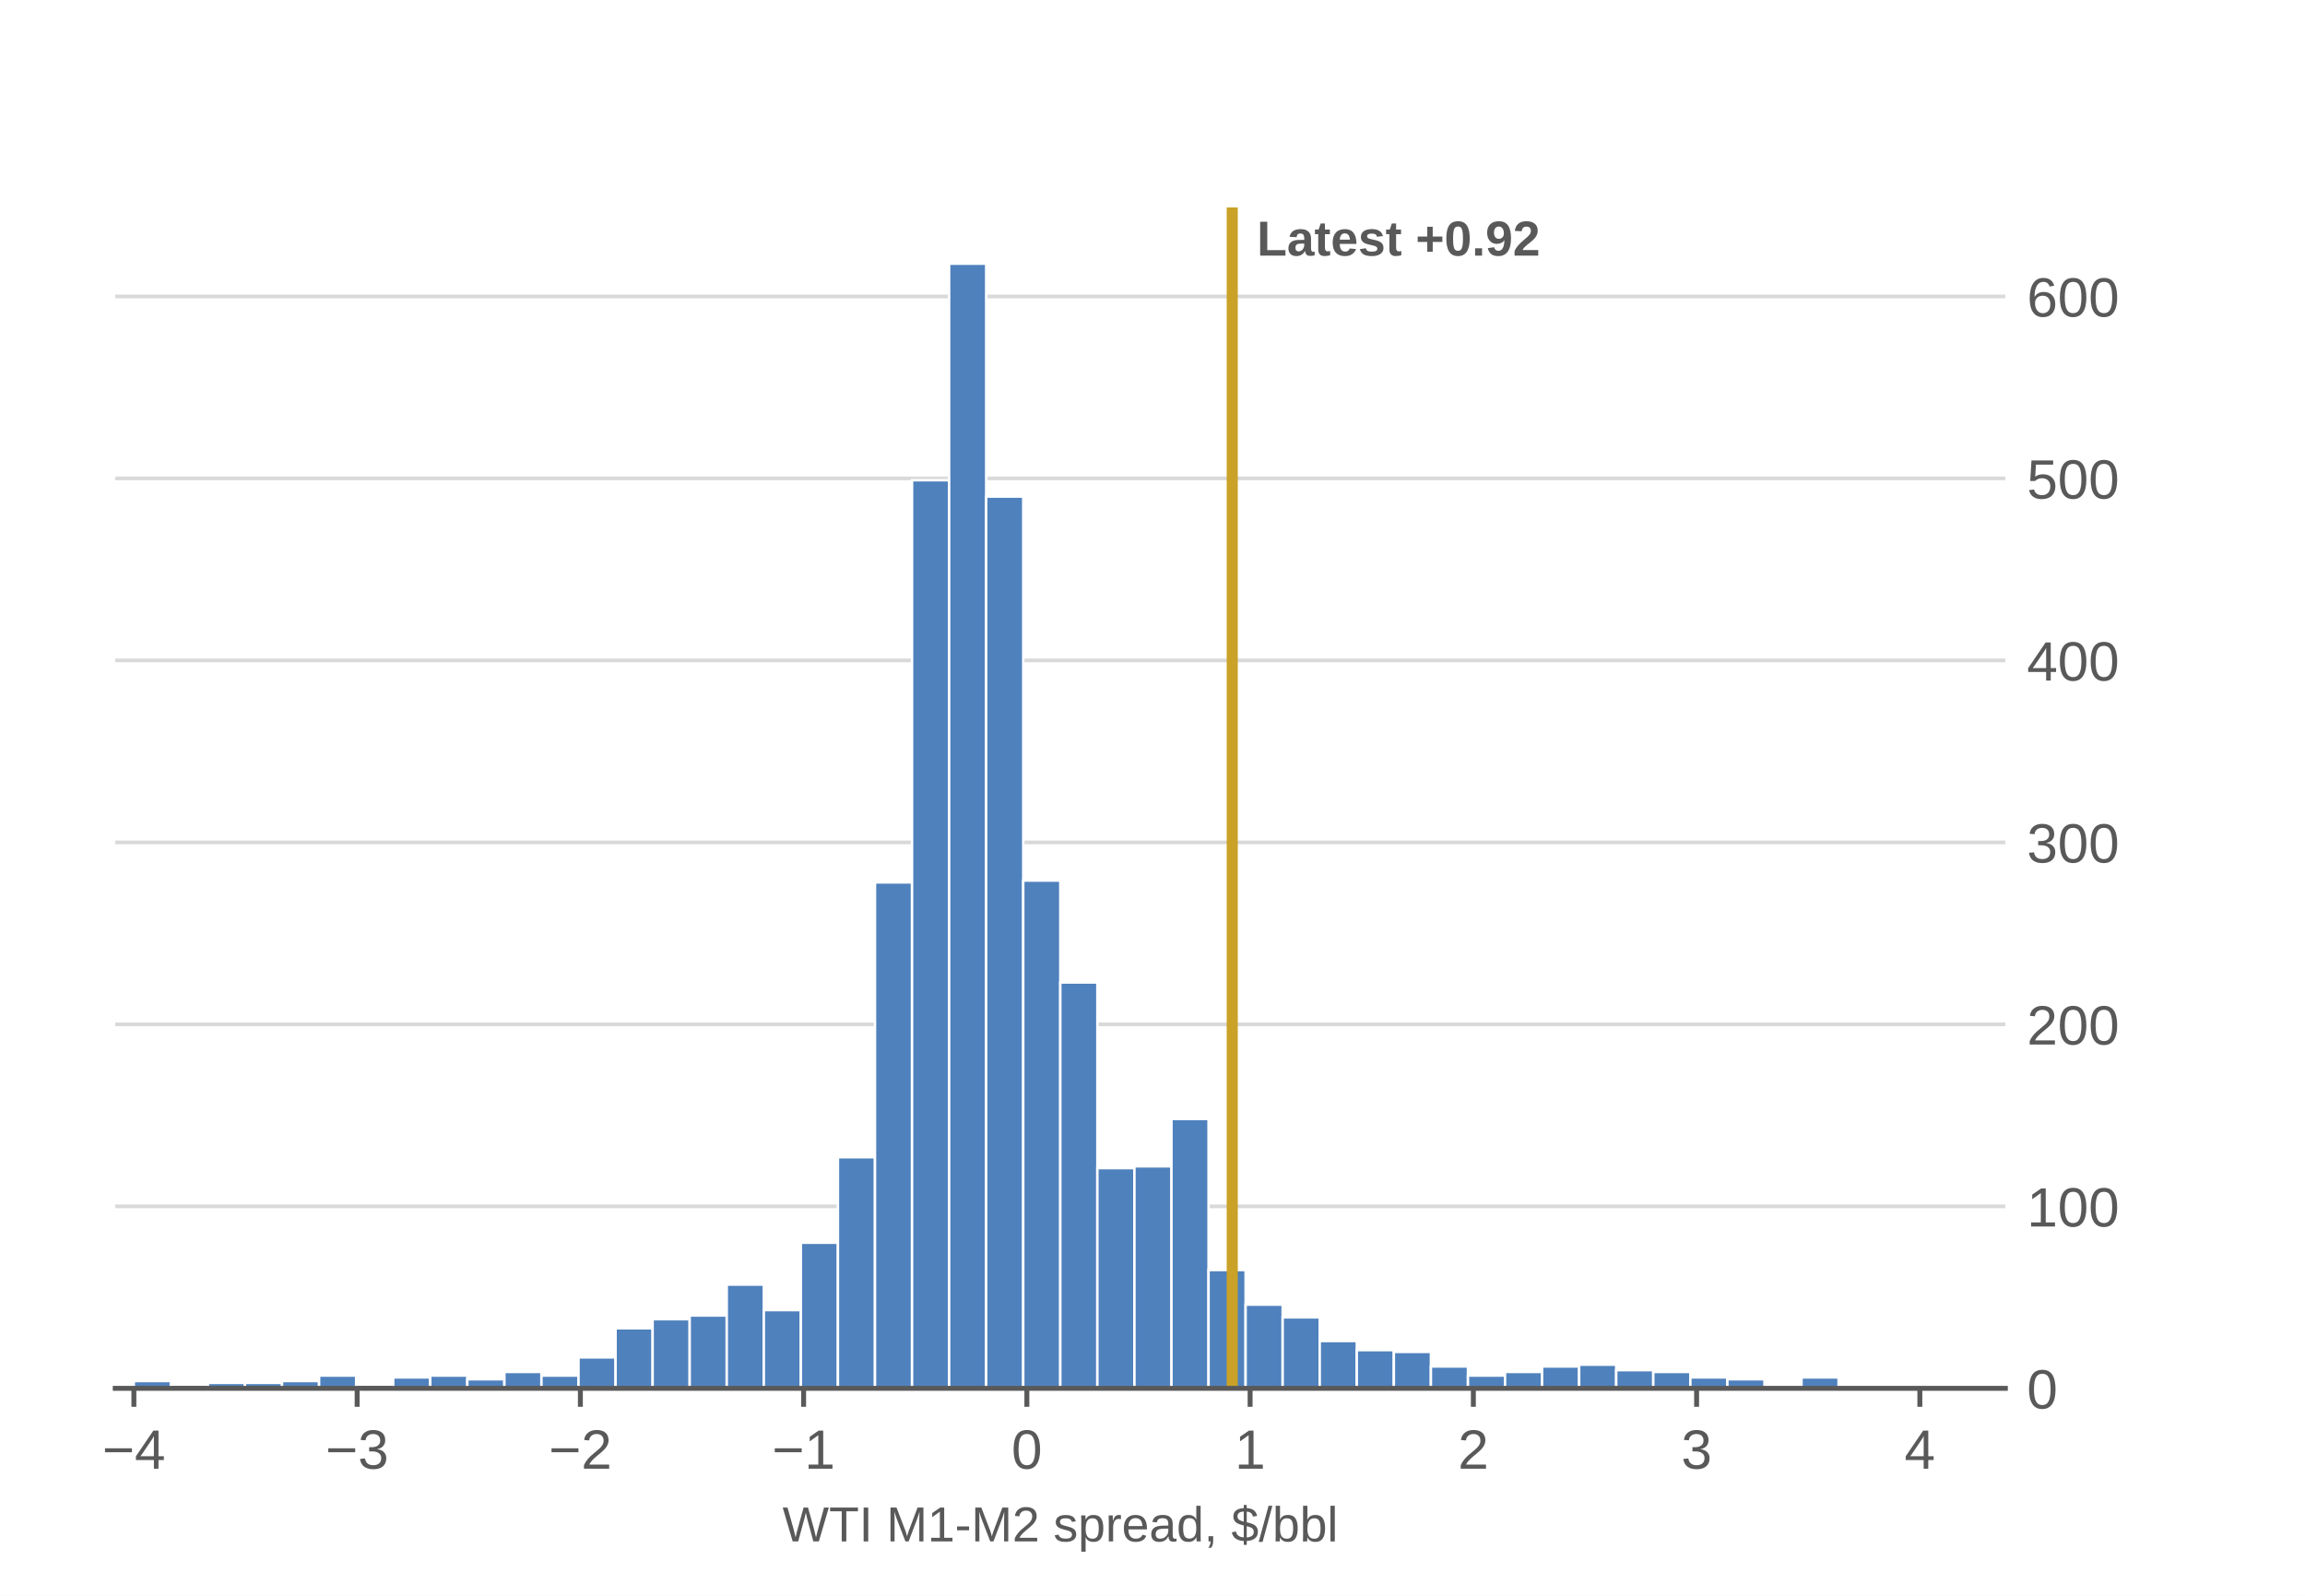
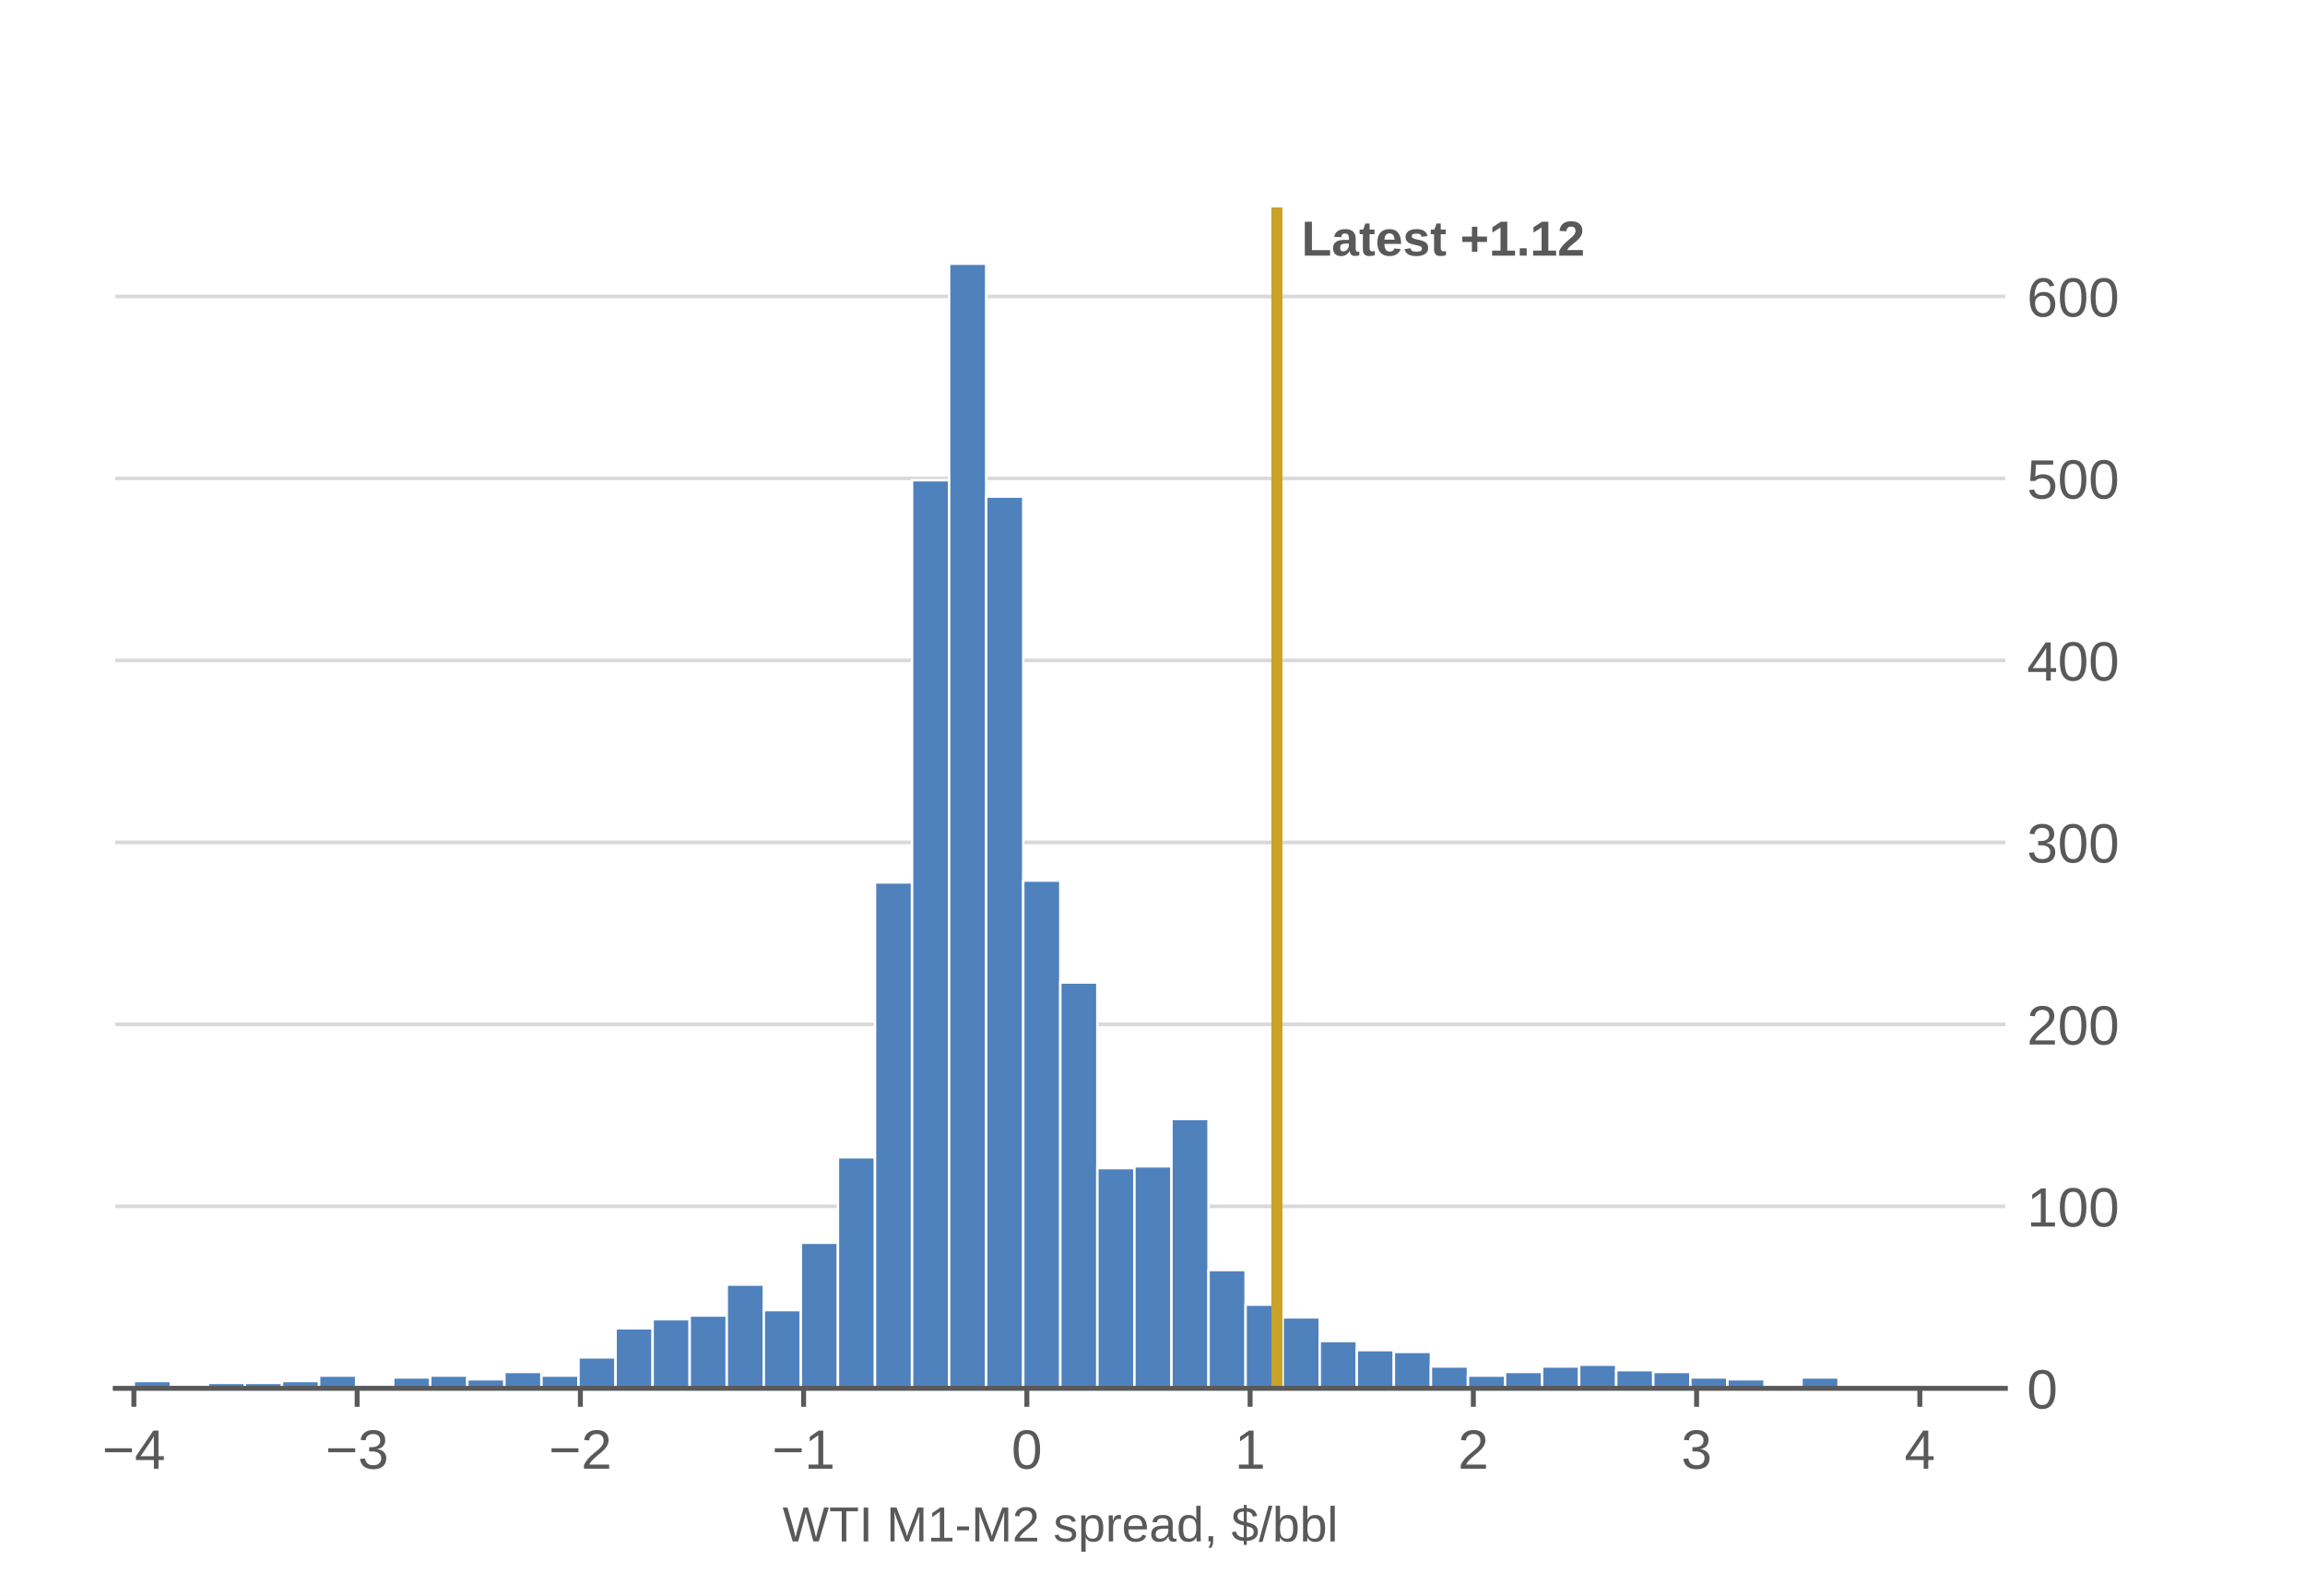
<svg xmlns="http://www.w3.org/2000/svg" xmlns:xlink="http://www.w3.org/1999/xlink" width="374.4pt" height="259.2pt" viewBox="0 0 374.4 259.2" version="1.1">
  <defs>
    <style type="text/css">*{stroke-linejoin: round; stroke-linecap: butt}</style>
  </defs>
  <g id="figure_1">
    <g id="patch_1">
      <path d="M 0 259.2  L 374.4 259.2  L 374.4 0  L 0 0  z " style="fill: #ffffff" />
    </g>
    <g id="axes_1">
      <g id="patch_2">
        <path d="M 18.72 225.504  L 325.728 225.504  L 325.728 33.696  L 18.72 33.696  z " style="fill: #ffffff" />
      </g>
      <g id="matplotlib.axis_1">
        <g id="xtick_1">
          <g id="line2d_1">
            <defs>
              <path id="m5935f566dc" d="M 0 0  L 0 3  " style="stroke: #595959; stroke-width: 0.8" />
            </defs>
            <g>
              <use xlink:href="#m5935f566dc" x="21.746" y="225.504" style="fill: #595959; stroke: #595959; stroke-width: 0.8" />
            </g>
          </g>
          <g id="text_1">
            <g style="fill: #595959" transform="translate(16.6155 238.5562) scale(0.09 -0.09)">
              <defs>
                <path id="LiberationSans-850" d="M 316 1900  L 316 2356  L 3425 2356  L 3425 1900  L 316 1900  z " transform="scale(0.015625)" />
                <path id="LiberationSans-17" d="M 2753 997  L 2753 0  L 2222 0  L 2222 997  L 147 997  L 147 1434  L 2163 4403  L 2753 4403  L 2753 1441  L 3372 1441  L 3372 997  L 2753 997  z M 2222 3769  Q 2216 3750 2134 3603  Q 2053 3456 2013 3397  L 884 1734  L 716 1503  L 666 1441  L 2222 1441  L 2222 3769  z " transform="scale(0.015625)" />
              </defs>
              <use xlink:href="#LiberationSans-850" />
              <use xlink:href="#LiberationSans-17" transform="translate(58.40625 0)" />
            </g>
          </g>
        </g>
        <g id="xtick_2">
          <g id="line2d_2">
            <g>
              <use xlink:href="#m5935f566dc" x="58.008" y="225.504" style="fill: #595959; stroke: #595959; stroke-width: 0.8" />
            </g>
          </g>
          <g id="text_2">
            <g style="fill: #595959" transform="translate(52.87717 238.5562) scale(0.09 -0.09)">
              <defs>
                <path id="LiberationSans-16" d="M 3278 1216  Q 3278 606 2890 271  Q 2503 -63 1784 -63  Q 1116 -63 717 239  Q 319 541 244 1131  L 825 1184  Q 938 403 1784 403  Q 2209 403 2451 612  Q 2694 822 2694 1234  Q 2694 1594 2417 1795  Q 2141 1997 1619 1997  L 1300 1997  L 1300 2484  L 1606 2484  Q 2069 2484 2323 2686  Q 2578 2888 2578 3244  Q 2578 3597 2370 3801  Q 2163 4006 1753 4006  Q 1381 4006 1151 3815  Q 922 3625 884 3278  L 319 3322  Q 381 3863 767 4166  Q 1153 4469 1759 4469  Q 2422 4469 2789 4161  Q 3156 3853 3156 3303  Q 3156 2881 2920 2617  Q 2684 2353 2234 2259  L 2234 2247  Q 2728 2194 3003 1916  Q 3278 1638 3278 1216  z " transform="scale(0.015625)" />
              </defs>
              <use xlink:href="#LiberationSans-850" />
              <use xlink:href="#LiberationSans-16" transform="translate(58.40625 0)" />
            </g>
          </g>
        </g>
        <g id="xtick_3">
          <g id="line2d_3">
            <g>
              <use xlink:href="#m5935f566dc" x="94.27" y="225.504" style="fill: #595959; stroke: #595959; stroke-width: 0.8" />
            </g>
          </g>
          <g id="text_3">
            <g style="fill: #595959" transform="translate(89.13885 238.5562) scale(0.09 -0.09)">
              <defs>
                <path id="LiberationSans-15" d="M 322 0  L 322 397  Q 481 763 711 1042  Q 941 1322 1194 1548  Q 1447 1775 1695 1969  Q 1944 2163 2144 2356  Q 2344 2550 2467 2762  Q 2591 2975 2591 3244  Q 2591 3606 2378 3806  Q 2166 4006 1788 4006  Q 1428 4006 1195 3811  Q 963 3616 922 3263  L 347 3316  Q 409 3844 795 4156  Q 1181 4469 1788 4469  Q 2453 4469 2811 4155  Q 3169 3841 3169 3263  Q 3169 3006 3051 2753  Q 2934 2500 2703 2247  Q 2472 1994 1819 1463  Q 1459 1169 1246 933  Q 1034 697 941 478  L 3238 478  L 3238 0  L 322 0  z " transform="scale(0.015625)" />
              </defs>
              <use xlink:href="#LiberationSans-850" />
              <use xlink:href="#LiberationSans-15" transform="translate(58.40625 0)" />
            </g>
          </g>
        </g>
        <g id="xtick_4">
          <g id="line2d_4">
            <g>
              <use xlink:href="#m5935f566dc" x="130.531" y="225.504" style="fill: #595959; stroke: #595959; stroke-width: 0.8" />
            </g>
          </g>
          <g id="text_4">
            <g style="fill: #595959" transform="translate(125.4005 238.5562) scale(0.09 -0.09)">
              <defs>
                <path id="LiberationSans-14" d="M 488 0  L 488 478  L 1609 478  L 1609 3866  L 616 3156  L 616 3688  L 1656 4403  L 2175 4403  L 2175 478  L 3247 478  L 3247 0  L 488 0  z " transform="scale(0.015625)" />
              </defs>
              <use xlink:href="#LiberationSans-850" />
              <use xlink:href="#LiberationSans-14" transform="translate(58.40625 0)" />
            </g>
          </g>
        </g>
        <g id="xtick_5">
          <g id="line2d_5">
            <g>
              <use xlink:href="#m5935f566dc" x="166.793" y="225.504" style="fill: #595959; stroke: #595959; stroke-width: 0.8" />
            </g>
          </g>
          <g id="text_5">
            <g style="fill: #595959" transform="translate(164.2905 238.5562) scale(0.09 -0.09)">
              <defs>
                <path id="LiberationSans-13" d="M 3309 2203  Q 3309 1100 2920 518  Q 2531 -63 1772 -63  Q 1013 -63 631 515  Q 250 1094 250 2203  Q 250 3338 620 3903  Q 991 4469 1791 4469  Q 2569 4469 2939 3897  Q 3309 3325 3309 2203  z M 2738 2203  Q 2738 3156 2517 3584  Q 2297 4013 1791 4013  Q 1272 4013 1045 3591  Q 819 3169 819 2203  Q 819 1266 1048 831  Q 1278 397 1778 397  Q 2275 397 2506 840  Q 2738 1284 2738 2203  z " transform="scale(0.015625)" />
              </defs>
              <use xlink:href="#LiberationSans-13" />
            </g>
          </g>
        </g>
        <g id="xtick_6">
          <g id="line2d_6">
            <g>
              <use xlink:href="#m5935f566dc" x="203.055" y="225.504" style="fill: #595959; stroke: #595959; stroke-width: 0.8" />
            </g>
          </g>
          <g id="text_6">
            <g style="fill: #595959" transform="translate(200.5522 238.5562) scale(0.09 -0.09)">
              <use xlink:href="#LiberationSans-14" />
            </g>
          </g>
        </g>
        <g id="xtick_7">
          <g id="line2d_7">
            <g>
              <use xlink:href="#m5935f566dc" x="239.316" y="225.504" style="fill: #595959; stroke: #595959; stroke-width: 0.8" />
            </g>
          </g>
          <g id="text_7">
            <g style="fill: #595959" transform="translate(236.8138 238.5562) scale(0.09 -0.09)">
              <use xlink:href="#LiberationSans-15" />
            </g>
          </g>
        </g>
        <g id="xtick_8">
          <g id="line2d_8">
            <g>
              <use xlink:href="#m5935f566dc" x="275.578" y="225.504" style="fill: #595959; stroke: #595959; stroke-width: 0.8" />
            </g>
          </g>
          <g id="text_8">
            <g style="fill: #595959" transform="translate(273.0755 238.5562) scale(0.09 -0.09)">
              <use xlink:href="#LiberationSans-16" />
            </g>
          </g>
        </g>
        <g id="xtick_9">
          <g id="line2d_9">
            <g>
              <use xlink:href="#m5935f566dc" x="311.84" y="225.504" style="fill: #595959; stroke: #595959; stroke-width: 0.8" />
            </g>
          </g>
          <g id="text_9">
            <g style="fill: #595959" transform="translate(309.3372 238.5562) scale(0.09 -0.09)">
              <use xlink:href="#LiberationSans-17" />
            </g>
          </g>
        </g>
        <g id="text_10">
          <g style="fill: #595959" transform="translate(127.1021 250.3728) scale(0.08 -0.08)">
            <defs>
              <path id="LiberationSans-3a" d="M 4722 0  L 4009 0  L 3247 2797  Q 3172 3059 3028 3738  Q 2947 3375 2890 3131  Q 2834 2888 2038 0  L 1325 0  L 28 4403  L 650 4403  L 1441 1606  Q 1581 1081 1700 525  Q 1775 869 1873 1275  Q 1972 1681 2741 4403  L 3313 4403  L 4078 1663  Q 4253 991 4353 525  L 4381 634  Q 4466 994 4519 1220  Q 4572 1447 5397 4403  L 6019 4403  L 4722 0  z " transform="scale(0.015625)" />
              <path id="LiberationSans-37" d="M 2250 3916  L 2250 0  L 1656 0  L 1656 3916  L 144 3916  L 144 4403  L 3763 4403  L 3763 3916  L 2250 3916  z " transform="scale(0.015625)" />
              <path id="LiberationSans-2c" d="M 591 0  L 591 4403  L 1188 4403  L 1188 0  L 591 0  z " transform="scale(0.015625)" />
              <path id="LiberationSans-3" transform="scale(0.015625)" />
              <path id="LiberationSans-30" d="M 4269 0  L 4269 2938  Q 4269 3425 4297 3875  Q 4144 3316 4022 3000  L 2884 0  L 2466 0  L 1313 3000  L 1138 3531  L 1034 3875  L 1044 3528  L 1056 2938  L 1056 0  L 525 0  L 525 4403  L 1309 4403  L 2481 1350  Q 2544 1166 2601 955  Q 2659 744 2678 650  Q 2703 775 2783 1029  Q 2863 1284 2891 1350  L 4041 4403  L 4806 4403  L 4806 0  L 4269 0  z " transform="scale(0.015625)" />
              <path id="LiberationSans-10" d="M 284 1450  L 284 1950  L 1847 1950  L 1847 1450  L 284 1450  z " transform="scale(0.015625)" />
              <path id="LiberationSans-56" d="M 2969 934  Q 2969 456 2608 196  Q 2247 -63 1597 -63  Q 966 -63 623 145  Q 281 353 178 794  L 675 891  Q 747 619 972 492  Q 1197 366 1597 366  Q 2025 366 2223 497  Q 2422 628 2422 891  Q 2422 1091 2284 1216  Q 2147 1341 1841 1422  L 1438 1528  Q 953 1653 748 1773  Q 544 1894 428 2066  Q 313 2238 313 2488  Q 313 2950 642 3192  Q 972 3434 1603 3434  Q 2163 3434 2492 3237  Q 2822 3041 2909 2606  L 2403 2544  Q 2356 2769 2151 2889  Q 1947 3009 1603 3009  Q 1222 3009 1040 2893  Q 859 2778 859 2544  Q 859 2400 934 2306  Q 1009 2213 1156 2147  Q 1303 2081 1775 1966  Q 2222 1853 2419 1758  Q 2616 1663 2730 1547  Q 2844 1431 2906 1279  Q 2969 1128 2969 934  z " transform="scale(0.015625)" />
              <path id="LiberationSans-53" d="M 3291 1706  Q 3291 -63 2047 -63  Q 1266 -63 997 525  L 981 525  Q 994 500 994 -6  L 994 -1328  L 431 -1328  L 431 2691  Q 431 3213 413 3381  L 956 3381  Q 959 3369 965 3292  Q 972 3216 980 3056  Q 988 2897 988 2838  L 1000 2838  Q 1150 3150 1397 3295  Q 1644 3441 2047 3441  Q 2672 3441 2981 3022  Q 3291 2603 3291 1706  z M 2700 1694  Q 2700 2400 2509 2703  Q 2319 3006 1903 3006  Q 1569 3006 1380 2865  Q 1191 2725 1092 2426  Q 994 2128 994 1650  Q 994 984 1206 668  Q 1419 353 1897 353  Q 2316 353 2508 661  Q 2700 969 2700 1694  z " transform="scale(0.015625)" />
              <path id="LiberationSans-55" d="M 444 0  L 444 2594  Q 444 2950 425 3381  L 956 3381  Q 981 2806 981 2691  L 994 2691  Q 1128 3125 1303 3284  Q 1478 3444 1797 3444  Q 1909 3444 2025 3413  L 2025 2897  Q 1913 2928 1725 2928  Q 1375 2928 1190 2626  Q 1006 2325 1006 1763  L 1006 0  L 444 0  z " transform="scale(0.015625)" />
              <path id="LiberationSans-48" d="M 863 1572  Q 863 991 1103 675  Q 1344 359 1806 359  Q 2172 359 2392 506  Q 2613 653 2691 878  L 3184 738  Q 2881 -63 1806 -63  Q 1056 -63 664 384  Q 272 831 272 1713  Q 272 2550 664 2997  Q 1056 3444 1784 3444  Q 3275 3444 3275 1647  L 3275 1572  L 863 1572  z M 2694 2003  Q 2647 2538 2422 2783  Q 2197 3028 1775 3028  Q 1366 3028 1127 2754  Q 888 2481 869 2003  L 2694 2003  z " transform="scale(0.015625)" />
              <path id="LiberationSans-44" d="M 1294 -63  Q 784 -63 528 206  Q 272 475 272 944  Q 272 1469 617 1750  Q 963 2031 1731 2050  L 2491 2063  L 2491 2247  Q 2491 2659 2316 2837  Q 2141 3016 1766 3016  Q 1388 3016 1216 2887  Q 1044 2759 1009 2478  L 422 2531  Q 566 3444 1778 3444  Q 2416 3444 2737 3151  Q 3059 2859 3059 2306  L 3059 850  Q 3059 600 3125 473  Q 3191 347 3375 347  Q 3456 347 3559 369  L 3559 19  Q 3347 -31 3125 -31  Q 2813 -31 2670 133  Q 2528 297 2509 647  L 2491 647  Q 2275 259 1989 98  Q 1703 -63 1294 -63  z M 1422 359  Q 1731 359 1972 500  Q 2213 641 2352 886  Q 2491 1131 2491 1391  L 2491 1669  L 1875 1656  Q 1478 1650 1273 1575  Q 1069 1500 959 1344  Q 850 1188 850 934  Q 850 659 998 509  Q 1147 359 1422 359  z " transform="scale(0.015625)" />
              <path id="LiberationSans-47" d="M 2566 544  Q 2409 219 2151 78  Q 1894 -63 1513 -63  Q 872 -63 570 368  Q 269 800 269 1675  Q 269 3444 1513 3444  Q 1897 3444 2153 3303  Q 2409 3163 2566 2856  L 2572 2856  L 2566 3234  L 2566 4638  L 3128 4638  L 3128 697  Q 3128 169 3147 0  L 2609 0  Q 2600 50 2589 231  Q 2578 413 2578 544  L 2566 544  z M 859 1694  Q 859 984 1046 678  Q 1234 372 1656 372  Q 2134 372 2350 703  Q 2566 1034 2566 1731  Q 2566 2403 2350 2715  Q 2134 3028 1663 3028  Q 1238 3028 1048 2714  Q 859 2400 859 1694  z " transform="scale(0.015625)" />
              <path id="LiberationSans-f" d="M 1203 684  L 1203 159  Q 1203 -172 1143 -394  Q 1084 -616 959 -819  L 575 -819  Q 869 -394 869 0  L 594 0  L 594 684  L 1203 684  z " transform="scale(0.015625)" />
              <path id="LiberationSans-7" d="M 1619 63  Q 288 119 69 1184  L 600 1300  Q 678 928 926 740  Q 1175 553 1619 525  L 1619 2075  Q 1066 2213 855 2322  Q 644 2431 514 2573  Q 384 2716 326 2878  Q 269 3041 269 3269  Q 269 3753 620 4026  Q 972 4300 1619 4328  L 1619 4738  L 2006 4738  L 2006 4328  Q 2591 4300 2909 4064  Q 3228 3828 3359 3328  L 2816 3225  Q 2753 3519 2562 3683  Q 2372 3847 2006 3881  L 2006 2491  Q 2566 2359 2802 2250  Q 3038 2141 3175 2003  Q 3313 1866 3384 1678  Q 3456 1491 3456 1238  Q 3456 722 3078 409  Q 2700 97 2006 63  L 2006 -444  L 1619 -444  L 1619 63  z M 2919 1231  Q 2919 1434 2837 1565  Q 2756 1697 2603 1783  Q 2450 1869 2006 1984  L 2006 522  Q 2447 550 2683 731  Q 2919 913 2919 1231  z M 806 3275  Q 806 3091 884 2962  Q 963 2834 1117 2746  Q 1272 2659 1619 2572  L 1619 3888  Q 806 3844 806 3275  z " transform="scale(0.015625)" />
              <path id="LiberationSans-12" d="M 0 -63  L 1284 4638  L 1778 4638  L 506 -63  L 0 -63  z " transform="scale(0.015625)" />
              <path id="LiberationSans-45" d="M 3291 1706  Q 3291 -63 2047 -63  Q 1663 -63 1408 76  Q 1153 216 994 525  L 988 525  Q 988 428 975 229  Q 963 31 956 0  L 413 0  Q 431 169 431 697  L 431 4638  L 994 4638  L 994 3316  Q 994 3113 981 2838  L 994 2838  Q 1150 3163 1408 3303  Q 1666 3444 2047 3444  Q 2688 3444 2989 3012  Q 3291 2581 3291 1706  z M 2700 1688  Q 2700 2397 2512 2703  Q 2325 3009 1903 3009  Q 1428 3009 1211 2684  Q 994 2359 994 1653  Q 994 988 1206 670  Q 1419 353 1897 353  Q 2322 353 2511 667  Q 2700 981 2700 1688  z " transform="scale(0.015625)" />
              <path id="LiberationSans-4f" d="M 431 0  L 431 4638  L 994 4638  L 994 0  L 431 0  z " transform="scale(0.015625)" />
            </defs>
            <use xlink:href="#LiberationSans-3a" />
            <use xlink:href="#LiberationSans-37" transform="translate(94.39062 0)" />
            <use xlink:href="#LiberationSans-2c" transform="translate(155.4688 0)" />
            <use xlink:href="#LiberationSans-3" transform="translate(183.25 0)" />
            <use xlink:href="#LiberationSans-30" transform="translate(211.0312 0)" />
            <use xlink:href="#LiberationSans-14" transform="translate(294.3281 0)" />
            <use xlink:href="#LiberationSans-10" transform="translate(349.9375 0)" />
            <use xlink:href="#LiberationSans-30" transform="translate(383.2344 0)" />
            <use xlink:href="#LiberationSans-15" transform="translate(466.5312 0)" />
            <use xlink:href="#LiberationSans-3" transform="translate(522.1406 0)" />
            <use xlink:href="#LiberationSans-56" transform="translate(549.9219 0)" />
            <use xlink:href="#LiberationSans-53" transform="translate(599.9219 0)" />
            <use xlink:href="#LiberationSans-55" transform="translate(655.5312 0)" />
            <use xlink:href="#LiberationSans-48" transform="translate(688.8281 0)" />
            <use xlink:href="#LiberationSans-44" transform="translate(744.4375 0)" />
            <use xlink:href="#LiberationSans-47" transform="translate(800.0469 0)" />
            <use xlink:href="#LiberationSans-f" transform="translate(855.6562 0)" />
            <use xlink:href="#LiberationSans-3" transform="translate(883.4375 0)" />
            <use xlink:href="#LiberationSans-7" transform="translate(911.2188 0)" />
            <use xlink:href="#LiberationSans-12" transform="translate(966.8281 0)" />
            <use xlink:href="#LiberationSans-45" transform="translate(994.6094 0)" />
            <use xlink:href="#LiberationSans-45" transform="translate(1050.219 0)" />
            <use xlink:href="#LiberationSans-4f" transform="translate(1105.828 0)" />
          </g>
        </g>
      </g>
      <g id="matplotlib.axis_2">
        <g id="ytick_1">
          <g id="line2d_10">
            <path d="M 18.72 225.504  L 325.728 225.504  " clip-path="url(#p9046224050)" style="fill: none; stroke: #d9d9d9; stroke-width: 0.6; stroke-linecap: square" />
          </g>
          <g id="line2d_11" />
          <g id="text_11">
            <g style="fill: #595959" transform="translate(329.228 228.7801) scale(0.09 -0.09)">
              <use xlink:href="#LiberationSans-13" />
            </g>
          </g>
        </g>
        <g id="ytick_2">
          <g id="line2d_12">
            <path d="M 18.72 195.945  L 325.728 195.945  " clip-path="url(#p9046224050)" style="fill: none; stroke: #d9d9d9; stroke-width: 0.6; stroke-linecap: square" />
          </g>
          <g id="line2d_13" />
          <g id="text_12">
            <g style="fill: #595959" transform="translate(329.228 199.2212) scale(0.09 -0.09)">
              <use xlink:href="#LiberationSans-14" />
              <use xlink:href="#LiberationSans-13" transform="translate(55.60938 0)" />
              <use xlink:href="#LiberationSans-13" transform="translate(111.2188 0)" />
            </g>
          </g>
        </g>
        <g id="ytick_3">
          <g id="line2d_14">
            <path d="M 18.72 166.386  L 325.728 166.386  " clip-path="url(#p9046224050)" style="fill: none; stroke: #d9d9d9; stroke-width: 0.6; stroke-linecap: square" />
          </g>
          <g id="line2d_15" />
          <g id="text_13">
            <g style="fill: #595959" transform="translate(329.228 169.6622) scale(0.09 -0.09)">
              <use xlink:href="#LiberationSans-15" />
              <use xlink:href="#LiberationSans-13" transform="translate(55.60938 0)" />
              <use xlink:href="#LiberationSans-13" transform="translate(111.2188 0)" />
            </g>
          </g>
        </g>
        <g id="ytick_4">
          <g id="line2d_16">
            <path d="M 18.72 136.827  L 325.728 136.827  " clip-path="url(#p9046224050)" style="fill: none; stroke: #d9d9d9; stroke-width: 0.6; stroke-linecap: square" />
          </g>
          <g id="line2d_17" />
          <g id="text_14">
            <g style="fill: #595959" transform="translate(329.228 140.1033) scale(0.09 -0.09)">
              <use xlink:href="#LiberationSans-16" />
              <use xlink:href="#LiberationSans-13" transform="translate(55.60938 0)" />
              <use xlink:href="#LiberationSans-13" transform="translate(111.2188 0)" />
            </g>
          </g>
        </g>
        <g id="ytick_5">
          <g id="line2d_18">
            <path d="M 18.72 107.268  L 325.728 107.268  " clip-path="url(#p9046224050)" style="fill: none; stroke: #d9d9d9; stroke-width: 0.6; stroke-linecap: square" />
          </g>
          <g id="line2d_19" />
          <g id="text_15">
            <g style="fill: #595959" transform="translate(329.228 110.5443) scale(0.09 -0.09)">
              <use xlink:href="#LiberationSans-17" />
              <use xlink:href="#LiberationSans-13" transform="translate(55.60938 0)" />
              <use xlink:href="#LiberationSans-13" transform="translate(111.2188 0)" />
            </g>
          </g>
        </g>
        <g id="ytick_6">
          <g id="line2d_20">
            <path d="M 18.72 77.709  L 325.728 77.709  " clip-path="url(#p9046224050)" style="fill: none; stroke: #d9d9d9; stroke-width: 0.6; stroke-linecap: square" />
          </g>
          <g id="line2d_21" />
          <g id="text_16">
            <g style="fill: #595959" transform="translate(329.228 80.98539) scale(0.09 -0.09)">
              <defs>
                <path id="LiberationSans-18" d="M 3291 1434  Q 3291 738 2877 337  Q 2463 -63 1728 -63  Q 1113 -63 734 206  Q 356 475 256 984  L 825 1050  Q 1003 397 1741 397  Q 2194 397 2450 670  Q 2706 944 2706 1422  Q 2706 1838 2448 2094  Q 2191 2350 1753 2350  Q 1525 2350 1328 2278  Q 1131 2206 934 2034  L 384 2034  L 531 4403  L 3034 4403  L 3034 3925  L 1044 3925  L 959 2528  Q 1325 2809 1869 2809  Q 2519 2809 2905 2428  Q 3291 2047 3291 1434  z " transform="scale(0.015625)" />
              </defs>
              <use xlink:href="#LiberationSans-18" />
              <use xlink:href="#LiberationSans-13" transform="translate(55.60938 0)" />
              <use xlink:href="#LiberationSans-13" transform="translate(111.2188 0)" />
            </g>
          </g>
        </g>
        <g id="ytick_7">
          <g id="line2d_22">
            <path d="M 18.72 48.15  L 325.728 48.15  " clip-path="url(#p9046224050)" style="fill: none; stroke: #d9d9d9; stroke-width: 0.6; stroke-linecap: square" />
          </g>
          <g id="line2d_23" />
          <g id="text_17">
            <g style="fill: #595959" transform="translate(329.228 51.42645) scale(0.09 -0.09)">
              <defs>
                <path id="LiberationSans-19" d="M 3278 1441  Q 3278 744 2900 340  Q 2522 -63 1856 -63  Q 1113 -63 719 490  Q 325 1044 325 2100  Q 325 3244 734 3856  Q 1144 4469 1900 4469  Q 2897 4469 3156 3572  L 2619 3475  Q 2453 4013 1894 4013  Q 1413 4013 1148 3564  Q 884 3116 884 2266  Q 1038 2550 1316 2698  Q 1594 2847 1953 2847  Q 2563 2847 2920 2465  Q 3278 2084 3278 1441  z M 2706 1416  Q 2706 1894 2472 2153  Q 2238 2413 1819 2413  Q 1425 2413 1183 2183  Q 941 1953 941 1550  Q 941 1041 1192 716  Q 1444 391 1838 391  Q 2244 391 2475 664  Q 2706 938 2706 1416  z " transform="scale(0.015625)" />
              </defs>
              <use xlink:href="#LiberationSans-19" />
              <use xlink:href="#LiberationSans-13" transform="translate(55.60938 0)" />
              <use xlink:href="#LiberationSans-13" transform="translate(111.2188 0)" />
            </g>
          </g>
        </g>
      </g>
      <g id="patch_3">
        <path d="M 21.73 225.504  L 27.75 225.504  L 27.75 224.322  L 21.73 224.322  z " clip-path="url(#p9046224050)" style="fill: #4f81bd; stroke: #ffffff; stroke-width: 0.4; stroke-linejoin: miter" />
      </g>
      <g id="patch_4">
        <path d="M 27.75 225.504  L 33.769 225.504  L 33.769 224.913  L 27.75 224.913  z " clip-path="url(#p9046224050)" style="fill: #4f81bd; stroke: #ffffff; stroke-width: 0.4; stroke-linejoin: miter" />
      </g>
      <g id="patch_5">
        <path d="M 33.769 225.504  L 39.789 225.504  L 39.789 224.617  L 33.769 224.617  z " clip-path="url(#p9046224050)" style="fill: #4f81bd; stroke: #ffffff; stroke-width: 0.4; stroke-linejoin: miter" />
      </g>
      <g id="patch_6">
        <path d="M 39.789 225.504  L 45.809 225.504  L 45.809 224.617  L 39.789 224.617  z " clip-path="url(#p9046224050)" style="fill: #4f81bd; stroke: #ffffff; stroke-width: 0.4; stroke-linejoin: miter" />
      </g>
      <g id="patch_7">
        <path d="M 45.809 225.504  L 51.829 225.504  L 51.829 224.322  L 45.809 224.322  z " clip-path="url(#p9046224050)" style="fill: #4f81bd; stroke: #ffffff; stroke-width: 0.4; stroke-linejoin: miter" />
      </g>
      <g id="patch_8">
        <path d="M 51.829 225.504  L 57.848 225.504  L 57.848 223.435  L 51.829 223.435  z " clip-path="url(#p9046224050)" style="fill: #4f81bd; stroke: #ffffff; stroke-width: 0.4; stroke-linejoin: miter" />
      </g>
      <g id="patch_9">
        <path d="M 57.848 225.504  L 63.868 225.504  L 63.868 224.913  L 57.848 224.913  z " clip-path="url(#p9046224050)" style="fill: #4f81bd; stroke: #ffffff; stroke-width: 0.4; stroke-linejoin: miter" />
      </g>
      <g id="patch_10">
        <path d="M 63.868 225.504  L 69.888 225.504  L 69.888 223.73  L 63.868 223.73  z " clip-path="url(#p9046224050)" style="fill: #4f81bd; stroke: #ffffff; stroke-width: 0.4; stroke-linejoin: miter" />
      </g>
      <g id="patch_11">
        <path d="M 69.888 225.504  L 75.908 225.504  L 75.908 223.435  L 69.888 223.435  z " clip-path="url(#p9046224050)" style="fill: #4f81bd; stroke: #ffffff; stroke-width: 0.4; stroke-linejoin: miter" />
      </g>
      <g id="patch_12">
        <path d="M 75.908 225.504  L 81.928 225.504  L 81.928 224.026  L 75.908 224.026  z " clip-path="url(#p9046224050)" style="fill: #4f81bd; stroke: #ffffff; stroke-width: 0.4; stroke-linejoin: miter" />
      </g>
      <g id="patch_13">
        <path d="M 81.928 225.504  L 87.947 225.504  L 87.947 222.844  L 81.928 222.844  z " clip-path="url(#p9046224050)" style="fill: #4f81bd; stroke: #ffffff; stroke-width: 0.4; stroke-linejoin: miter" />
      </g>
      <g id="patch_14">
        <path d="M 87.947 225.504  L 93.967 225.504  L 93.967 223.435  L 87.947 223.435  z " clip-path="url(#p9046224050)" style="fill: #4f81bd; stroke: #ffffff; stroke-width: 0.4; stroke-linejoin: miter" />
      </g>
      <g id="patch_15">
        <path d="M 93.967 225.504  L 99.987 225.504  L 99.987 220.479  L 93.967 220.479  z " clip-path="url(#p9046224050)" style="fill: #4f81bd; stroke: #ffffff; stroke-width: 0.4; stroke-linejoin: miter" />
      </g>
      <g id="patch_16">
        <path d="M 99.987 225.504  L 106.007 225.504  L 106.007 215.75  L 99.987 215.75  z " clip-path="url(#p9046224050)" style="fill: #4f81bd; stroke: #ffffff; stroke-width: 0.4; stroke-linejoin: miter" />
      </g>
      <g id="patch_17">
        <path d="M 106.007 225.504  L 112.026 225.504  L 112.026 214.272  L 106.007 214.272  z " clip-path="url(#p9046224050)" style="fill: #4f81bd; stroke: #ffffff; stroke-width: 0.4; stroke-linejoin: miter" />
      </g>
      <g id="patch_18">
        <path d="M 112.026 225.504  L 118.046 225.504  L 118.046 213.68  L 112.026 213.68  z " clip-path="url(#p9046224050)" style="fill: #4f81bd; stroke: #ffffff; stroke-width: 0.4; stroke-linejoin: miter" />
      </g>
      <g id="patch_19">
        <path d="M 118.046 225.504  L 124.066 225.504  L 124.066 208.655  L 118.046 208.655  z " clip-path="url(#p9046224050)" style="fill: #4f81bd; stroke: #ffffff; stroke-width: 0.4; stroke-linejoin: miter" />
      </g>
      <g id="patch_20">
        <path d="M 124.066 225.504  L 130.086 225.504  L 130.086 212.794  L 124.066 212.794  z " clip-path="url(#p9046224050)" style="fill: #4f81bd; stroke: #ffffff; stroke-width: 0.4; stroke-linejoin: miter" />
      </g>
      <g id="patch_21">
        <path d="M 130.086 225.504  L 136.105 225.504  L 136.105 201.857  L 130.086 201.857  z " clip-path="url(#p9046224050)" style="fill: #4f81bd; stroke: #ffffff; stroke-width: 0.4; stroke-linejoin: miter" />
      </g>
      <g id="patch_22">
        <path d="M 136.105 225.504  L 142.125 225.504  L 142.125 187.964  L 136.105 187.964  z " clip-path="url(#p9046224050)" style="fill: #4f81bd; stroke: #ffffff; stroke-width: 0.4; stroke-linejoin: miter" />
      </g>
      <g id="patch_23">
        <path d="M 142.125 225.504  L 148.145 225.504  L 148.145 143.33  L 142.125 143.33  z " clip-path="url(#p9046224050)" style="fill: #4f81bd; stroke: #ffffff; stroke-width: 0.4; stroke-linejoin: miter" />
      </g>
      <g id="patch_24">
        <path d="M 148.145 225.504  L 154.165 225.504  L 154.165 78.005  L 148.145 78.005  z " clip-path="url(#p9046224050)" style="fill: #4f81bd; stroke: #ffffff; stroke-width: 0.4; stroke-linejoin: miter" />
      </g>
      <g id="patch_25">
        <path d="M 154.165 225.504  L 160.184 225.504  L 160.184 42.83  L 154.165 42.83  z " clip-path="url(#p9046224050)" style="fill: #4f81bd; stroke: #ffffff; stroke-width: 0.4; stroke-linejoin: miter" />
      </g>
      <g id="patch_26">
        <path d="M 160.184 225.504  L 166.204 225.504  L 166.204 80.665  L 160.184 80.665  z " clip-path="url(#p9046224050)" style="fill: #4f81bd; stroke: #ffffff; stroke-width: 0.4; stroke-linejoin: miter" />
      </g>
      <g id="patch_27">
        <path d="M 166.204 225.504  L 172.224 225.504  L 172.224 143.035  L 166.204 143.035  z " clip-path="url(#p9046224050)" style="fill: #4f81bd; stroke: #ffffff; stroke-width: 0.4; stroke-linejoin: miter" />
      </g>
      <g id="patch_28">
        <path d="M 172.224 225.504  L 178.244 225.504  L 178.244 159.588  L 172.224 159.588  z " clip-path="url(#p9046224050)" style="fill: #4f81bd; stroke: #ffffff; stroke-width: 0.4; stroke-linejoin: miter" />
      </g>
      <g id="patch_29">
        <path d="M 178.244 225.504  L 184.264 225.504  L 184.264 189.738  L 178.244 189.738  z " clip-path="url(#p9046224050)" style="fill: #4f81bd; stroke: #ffffff; stroke-width: 0.4; stroke-linejoin: miter" />
      </g>
      <g id="patch_30">
        <path d="M 184.264 225.504  L 190.283 225.504  L 190.283 189.442  L 184.264 189.442  z " clip-path="url(#p9046224050)" style="fill: #4f81bd; stroke: #ffffff; stroke-width: 0.4; stroke-linejoin: miter" />
      </g>
      <g id="patch_31">
        <path d="M 190.283 225.504  L 196.303 225.504  L 196.303 181.757  L 190.283 181.757  z " clip-path="url(#p9046224050)" style="fill: #4f81bd; stroke: #ffffff; stroke-width: 0.4; stroke-linejoin: miter" />
      </g>
      <g id="patch_32">
        <path d="M 196.303 225.504  L 202.323 225.504  L 202.323 206.291  L 196.303 206.291  z " clip-path="url(#p9046224050)" style="fill: #4f81bd; stroke: #ffffff; stroke-width: 0.4; stroke-linejoin: miter" />
      </g>
      <g id="patch_33">
        <path d="M 202.323 225.504  L 208.343 225.504  L 208.343 211.907  L 202.323 211.907  z " clip-path="url(#p9046224050)" style="fill: #4f81bd; stroke: #ffffff; stroke-width: 0.4; stroke-linejoin: miter" />
      </g>
      <g id="patch_34">
        <path d="M 208.343 225.504  L 214.362 225.504  L 214.362 213.976  L 208.343 213.976  z " clip-path="url(#p9046224050)" style="fill: #4f81bd; stroke: #ffffff; stroke-width: 0.4; stroke-linejoin: miter" />
      </g>
      <g id="patch_35">
        <path d="M 214.362 225.504  L 220.382 225.504  L 220.382 217.819  L 214.362 217.819  z " clip-path="url(#p9046224050)" style="fill: #4f81bd; stroke: #ffffff; stroke-width: 0.4; stroke-linejoin: miter" />
      </g>
      <g id="patch_36">
        <path d="M 220.382 225.504  L 226.402 225.504  L 226.402 219.297  L 220.382 219.297  z " clip-path="url(#p9046224050)" style="fill: #4f81bd; stroke: #ffffff; stroke-width: 0.4; stroke-linejoin: miter" />
      </g>
      <g id="patch_37">
        <path d="M 226.402 225.504  L 232.422 225.504  L 232.422 219.592  L 226.402 219.592  z " clip-path="url(#p9046224050)" style="fill: #4f81bd; stroke: #ffffff; stroke-width: 0.4; stroke-linejoin: miter" />
      </g>
      <g id="patch_38">
        <path d="M 232.422 225.504  L 238.441 225.504  L 238.441 221.957  L 232.422 221.957  z " clip-path="url(#p9046224050)" style="fill: #4f81bd; stroke: #ffffff; stroke-width: 0.4; stroke-linejoin: miter" />
      </g>
      <g id="patch_39">
        <path d="M 238.441 225.504  L 244.461 225.504  L 244.461 223.435  L 238.441 223.435  z " clip-path="url(#p9046224050)" style="fill: #4f81bd; stroke: #ffffff; stroke-width: 0.4; stroke-linejoin: miter" />
      </g>
      <g id="patch_40">
        <path d="M 244.461 225.504  L 250.481 225.504  L 250.481 222.844  L 244.461 222.844  z " clip-path="url(#p9046224050)" style="fill: #4f81bd; stroke: #ffffff; stroke-width: 0.4; stroke-linejoin: miter" />
      </g>
      <g id="patch_41">
        <path d="M 250.481 225.504  L 256.501 225.504  L 256.501 221.957  L 250.481 221.957  z " clip-path="url(#p9046224050)" style="fill: #4f81bd; stroke: #ffffff; stroke-width: 0.4; stroke-linejoin: miter" />
      </g>
      <g id="patch_42">
        <path d="M 256.501 225.504  L 262.52 225.504  L 262.52 221.661  L 256.501 221.661  z " clip-path="url(#p9046224050)" style="fill: #4f81bd; stroke: #ffffff; stroke-width: 0.4; stroke-linejoin: miter" />
      </g>
      <g id="patch_43">
        <path d="M 262.52 225.504  L 268.54 225.504  L 268.54 222.548  L 262.52 222.548  z " clip-path="url(#p9046224050)" style="fill: #4f81bd; stroke: #ffffff; stroke-width: 0.4; stroke-linejoin: miter" />
      </g>
      <g id="patch_44">
        <path d="M 268.54 225.504  L 274.56 225.504  L 274.56 222.844  L 268.54 222.844  z " clip-path="url(#p9046224050)" style="fill: #4f81bd; stroke: #ffffff; stroke-width: 0.4; stroke-linejoin: miter" />
      </g>
      <g id="patch_45">
        <path d="M 274.56 225.504  L 280.58 225.504  L 280.58 223.73  L 274.56 223.73  z " clip-path="url(#p9046224050)" style="fill: #4f81bd; stroke: #ffffff; stroke-width: 0.4; stroke-linejoin: miter" />
      </g>
      <g id="patch_46">
        <path d="M 280.58 225.504  L 286.6 225.504  L 286.6 224.026  L 280.58 224.026  z " clip-path="url(#p9046224050)" style="fill: #4f81bd; stroke: #ffffff; stroke-width: 0.4; stroke-linejoin: miter" />
      </g>
      <g id="patch_47">
        <path d="M 286.6 225.504  L 292.619 225.504  L 292.619 225.504  L 286.6 225.504  z " clip-path="url(#p9046224050)" style="fill: #4f81bd; stroke: #ffffff; stroke-width: 0.4; stroke-linejoin: miter" />
      </g>
      <g id="patch_48">
        <path d="M 292.619 225.504  L 298.639 225.504  L 298.639 223.73  L 292.619 223.73  z " clip-path="url(#p9046224050)" style="fill: #4f81bd; stroke: #ffffff; stroke-width: 0.4; stroke-linejoin: miter" />
      </g>
      <g id="patch_49">
        <path d="M 298.639 225.504  L 304.659 225.504  L 304.659 225.208  L 298.639 225.208  z " clip-path="url(#p9046224050)" style="fill: #4f81bd; stroke: #ffffff; stroke-width: 0.4; stroke-linejoin: miter" />
      </g>
      <g id="patch_50">
        <path d="M 304.659 225.504  L 310.679 225.504  L 310.679 225.504  L 304.659 225.504  z " clip-path="url(#p9046224050)" style="fill: #4f81bd; stroke: #ffffff; stroke-width: 0.4; stroke-linejoin: miter" />
      </g>
      <g id="patch_51">
        <path d="M 310.679 225.504  L 316.698 225.504  L 316.698 225.208  L 310.679 225.208  z " clip-path="url(#p9046224050)" style="fill: #4f81bd; stroke: #ffffff; stroke-width: 0.4; stroke-linejoin: miter" />
      </g>
      <g id="patch_52">
        <path d="M 316.698 225.504  L 322.718 225.504  L 322.718 225.504  L 316.698 225.504  z " clip-path="url(#p9046224050)" style="fill: #4f81bd; stroke: #ffffff; stroke-width: 0.4; stroke-linejoin: miter" />
      </g>
      <g id="line2d_24">
-         <path d="M 200.154 225.504  L 200.154 33.696  " clip-path="url(#p9046224050)" style="fill: none; stroke: #c9a227; stroke-width: 1.8; stroke-linecap: square" />
+         <path d="M 207.406 225.504  L 207.406 33.696  " clip-path="url(#p9046224050)" style="fill: none; stroke: #c9a227; stroke-width: 1.8; stroke-linecap: square" />
      </g>
      <g id="patch_53">
        <path d="M 18.72 225.504  L 325.728 225.504  " style="fill: none; stroke: #595959; stroke-width: 0.8; stroke-linejoin: miter; stroke-linecap: square" />
      </g>
      <g id="text_18">
-         <g style="fill: #595959" transform="translate(204.1536 41.52022) scale(0.08 -0.08)">
+         <g style="fill: #595959" transform="translate(211.406 41.52022) scale(0.08 -0.08)">
          <defs>
            <path id="LiberationSans-Bold-2f" d="M 428 0  L 428 4403  L 1350 4403  L 1350 713  L 3713 713  L 3713 0  L 428 0  z " transform="scale(0.015625)" />
            <path id="LiberationSans-Bold-44" d="M 1228 -63  Q 738 -63 463 204  Q 188 472 188 956  Q 188 1481 530 1756  Q 872 2031 1522 2038  L 2250 2050  L 2250 2222  Q 2250 2553 2134 2714  Q 2019 2875 1756 2875  Q 1513 2875 1398 2764  Q 1284 2653 1256 2397  L 341 2441  Q 425 2934 792 3189  Q 1159 3444 1794 3444  Q 2434 3444 2781 3128  Q 3128 2813 3128 2231  L 3128 1000  Q 3128 716 3192 608  Q 3256 500 3406 500  Q 3506 500 3600 519  L 3600 44  Q 3522 25 3459 9  Q 3397 -6 3334 -15  Q 3272 -25 3201 -31  Q 3131 -38 3038 -38  Q 2706 -38 2548 125  Q 2391 288 2359 603  L 2341 603  Q 1972 -63 1228 -63  z M 2250 1566  L 1800 1559  Q 1494 1547 1366 1492  Q 1238 1438 1170 1325  Q 1103 1213 1103 1025  Q 1103 784 1214 667  Q 1325 550 1509 550  Q 1716 550 1886 662  Q 2056 775 2153 973  Q 2250 1172 2250 1394  L 2250 1566  z " transform="scale(0.015625)" />
            <path id="LiberationSans-Bold-57" d="M 1313 -56  Q 925 -56 715 155  Q 506 366 506 794  L 506 2788  L 78 2788  L 78 3381  L 550 3381  L 825 4175  L 1375 4175  L 1375 3381  L 2016 3381  L 2016 2788  L 1375 2788  L 1375 1031  Q 1375 784 1469 667  Q 1563 550 1759 550  Q 1863 550 2053 594  L 2053 50  Q 1728 -56 1313 -56  z " transform="scale(0.015625)" />
            <path id="LiberationSans-Bold-48" d="M 1831 -63  Q 1069 -63 659 389  Q 250 841 250 1706  Q 250 2544 665 2994  Q 1081 3444 1844 3444  Q 2572 3444 2956 2961  Q 3341 2478 3341 1547  L 3341 1522  L 1172 1522  Q 1172 1028 1355 776  Q 1538 525 1875 525  Q 2341 525 2463 928  L 3291 856  Q 2931 -63 1831 -63  z M 1831 2891  Q 1522 2891 1355 2675  Q 1188 2459 1178 2072  L 2491 2072  Q 2466 2481 2294 2686  Q 2122 2891 1831 2891  z " transform="scale(0.015625)" />
            <path id="LiberationSans-Bold-56" d="M 3297 988  Q 3297 497 2895 217  Q 2494 -63 1784 -63  Q 1088 -63 717 157  Q 347 378 225 844  L 997 959  Q 1063 719 1223 619  Q 1384 519 1784 519  Q 2153 519 2322 612  Q 2491 706 2491 906  Q 2491 1069 2355 1164  Q 2219 1259 1894 1325  Q 1150 1472 890 1598  Q 631 1725 495 1926  Q 359 2128 359 2422  Q 359 2906 732 3176  Q 1106 3447 1791 3447  Q 2394 3447 2761 3212  Q 3128 2978 3219 2534  L 2441 2453  Q 2403 2659 2256 2761  Q 2109 2863 1791 2863  Q 1478 2863 1322 2783  Q 1166 2703 1166 2516  Q 1166 2369 1286 2283  Q 1406 2197 1691 2141  Q 2088 2059 2395 1973  Q 2703 1888 2889 1769  Q 3075 1650 3186 1464  Q 3297 1278 3297 988  z " transform="scale(0.015625)" />
            <path id="LiberationSans-Bold-3" transform="scale(0.015625)" />
            <path id="LiberationSans-Bold-e" d="M 2222 1778  L 2222 503  L 1516 503  L 1516 1778  L 269 1778  L 269 2478  L 1516 2478  L 1516 3753  L 2222 3753  L 2222 2478  L 3478 2478  L 3478 1778  L 2222 1778  z " transform="scale(0.015625)" />
-             <path id="LiberationSans-Bold-13" d="M 3297 2203  Q 3297 1088 2914 512  Q 2531 -63 1766 -63  Q 253 -63 253 2203  Q 253 2994 418 3494  Q 584 3994 915 4231  Q 1247 4469 1791 4469  Q 2572 4469 2934 3903  Q 3297 3338 3297 2203  z M 2416 2203  Q 2416 2813 2356 3150  Q 2297 3488 2165 3634  Q 2034 3781 1784 3781  Q 1519 3781 1383 3632  Q 1247 3484 1189 3148  Q 1131 2813 1131 2203  Q 1131 1600 1192 1261  Q 1253 922 1386 775  Q 1519 628 1772 628  Q 2022 628 2158 783  Q 2294 938 2355 1278  Q 2416 1619 2416 2203  z " transform="scale(0.015625)" />
+             <path id="LiberationSans-Bold-14" d="M 403 0  L 403 653  L 1494 653  L 1494 3656  L 438 2997  L 438 3688  L 1541 4403  L 2372 4403  L 2372 653  L 3381 653  L 3381 0  L 403 0  z " transform="scale(0.015625)" />
            <path id="LiberationSans-Bold-11" d="M 434 0  L 434 953  L 1338 953  L 1338 0  L 434 0  z " transform="scale(0.015625)" />
-             <path id="LiberationSans-Bold-1c" d="M 3322 2272  Q 3322 1100 2894 518  Q 2466 -63 1678 -63  Q 1097 -63 767 185  Q 438 434 300 972  L 1125 1088  Q 1247 628 1688 628  Q 2056 628 2254 981  Q 2453 1334 2459 2028  Q 2341 1794 2070 1661  Q 1800 1528 1488 1528  Q 906 1528 564 1923  Q 222 2319 222 2994  Q 222 3688 623 4078  Q 1025 4469 1759 4469  Q 2550 4469 2936 3920  Q 3322 3372 3322 2272  z M 2394 2888  Q 2394 3297 2214 3539  Q 2034 3781 1738 3781  Q 1447 3781 1280 3570  Q 1113 3359 1113 2988  Q 1113 2622 1278 2401  Q 1444 2181 1741 2181  Q 2022 2181 2208 2373  Q 2394 2566 2394 2888  z " transform="scale(0.015625)" />
            <path id="LiberationSans-Bold-15" d="M 222 0  L 222 609  Q 394 988 711 1347  Q 1028 1706 1509 2097  Q 1972 2472 2158 2715  Q 2344 2959 2344 3194  Q 2344 3769 1766 3769  Q 1484 3769 1336 3617  Q 1188 3466 1144 3163  L 259 3213  Q 334 3825 717 4147  Q 1100 4469 1759 4469  Q 2472 4469 2853 4144  Q 3234 3819 3234 3231  Q 3234 2922 3112 2672  Q 2991 2422 2800 2211  Q 2609 2000 2376 1815  Q 2144 1631 1925 1456  Q 1706 1281 1526 1103  Q 1347 925 1259 722  L 3303 722  L 3303 0  L 222 0  z " transform="scale(0.015625)" />
          </defs>
          <use xlink:href="#LiberationSans-Bold-2f" />
          <use xlink:href="#LiberationSans-Bold-44" transform="translate(61.07812 0)" />
          <use xlink:href="#LiberationSans-Bold-57" transform="translate(116.6875 0)" />
          <use xlink:href="#LiberationSans-Bold-48" transform="translate(149.9844 0)" />
          <use xlink:href="#LiberationSans-Bold-56" transform="translate(205.5938 0)" />
          <use xlink:href="#LiberationSans-Bold-57" transform="translate(261.2031 0)" />
          <use xlink:href="#LiberationSans-Bold-3" transform="translate(294.5 0)" />
          <use xlink:href="#LiberationSans-Bold-e" transform="translate(322.2812 0)" />
-           <use xlink:href="#LiberationSans-Bold-13" transform="translate(380.6875 0)" />
+           <use xlink:href="#LiberationSans-Bold-14" transform="translate(380.6875 0)" />
          <use xlink:href="#LiberationSans-Bold-11" transform="translate(436.2969 0)" />
-           <use xlink:href="#LiberationSans-Bold-1c" transform="translate(464.0781 0)" />
+           <use xlink:href="#LiberationSans-Bold-14" transform="translate(464.0781 0)" />
          <use xlink:href="#LiberationSans-Bold-15" transform="translate(519.6875 0)" />
        </g>
      </g>
    </g>
  </g>
  <defs>
    <clipPath id="p9046224050">
      <rect x="18.72" y="33.696" width="307.008" height="191.808" />
    </clipPath>
  </defs>
</svg>
